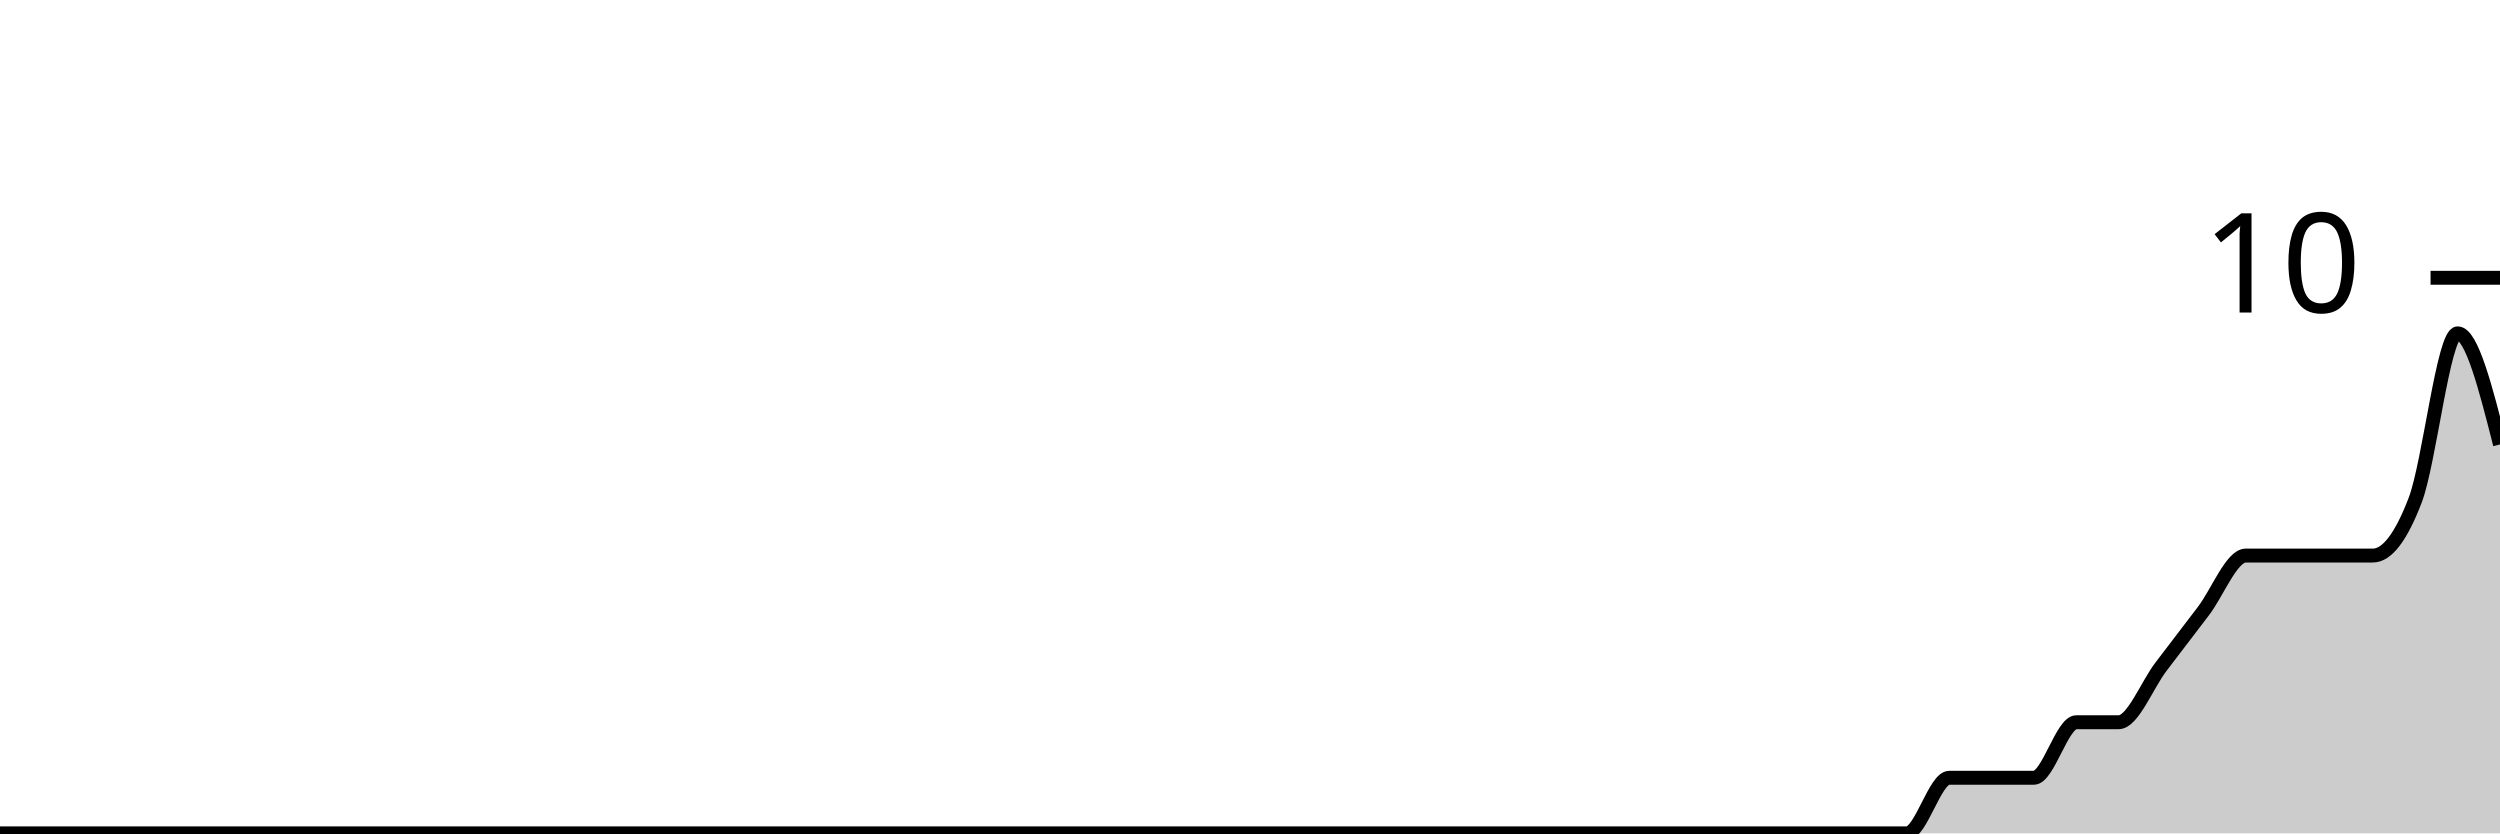
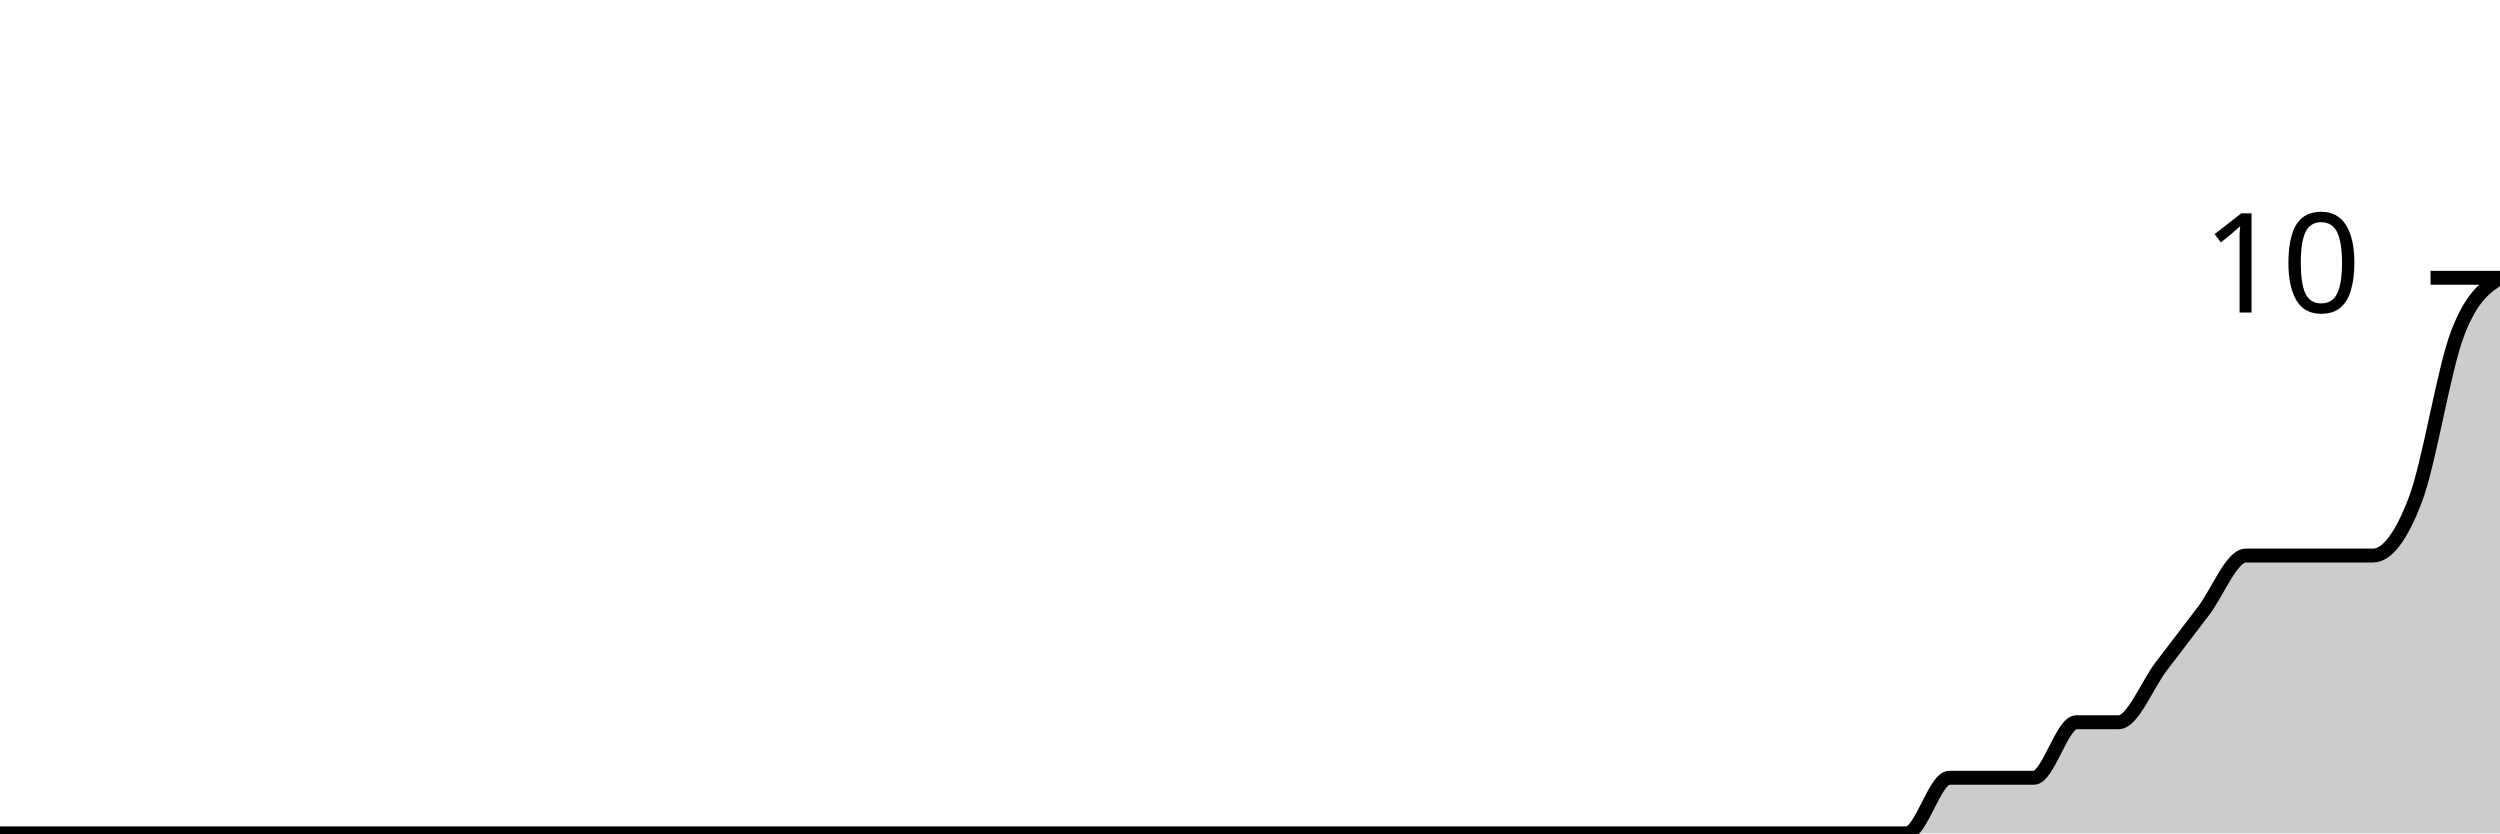
<svg xmlns="http://www.w3.org/2000/svg" viewBox="0 0 180 60">
  <g transform="translate(0,20)">
-     <path class="area" fill="rgba(0, 0, 0, 0.2)" d="M0,40C1.017,40,2.034,40,3.051,40C4.068,40,5.085,40,6.102,40C7.119,40,8.136,40,9.153,40C10.169,40,11.186,40,12.203,40C13.22,40,14.237,40,15.254,40C16.271,40,17.288,40,18.305,40C19.322,40,20.339,40,21.356,40C22.373,40,23.39,40,24.407,40C25.424,40,26.441,40,27.458,40C28.475,40,29.492,40,30.508,40C31.525,40,32.542,40,33.559,40C34.576,40,35.593,40,36.61,40C37.627,40,38.644,40,39.661,40C40.678,40,41.695,40,42.712,40C43.729,40,44.746,40,45.763,40C46.78,40,47.797,40,48.814,40C49.831,40,50.847,40,51.864,40C52.881,40,53.898,40,54.915,40C55.932,40,56.949,40,57.966,40C58.983,40,60,40,61.017,40C62.034,40,63.051,40,64.068,40C65.085,40,66.102,40,67.119,40C68.136,40,69.153,40,70.169,40C71.186,40,72.203,40,73.22,40C74.237,40,75.254,40,76.271,40C77.288,40,78.305,40,79.322,40C80.339,40,81.356,40,82.373,40C83.39,40,84.407,40,85.424,40C86.441,40,87.458,40,88.475,40C89.492,40,90.508,40,91.525,40C92.542,40,93.559,40,94.576,40C95.593,40,96.61,40,97.627,40C98.644,40,99.661,40,100.678,40C101.695,40,102.712,40,103.729,40C104.746,40,105.763,40,106.78,40C107.797,40,108.814,40,109.831,40C110.847,40,111.864,40,112.881,40C113.898,40,114.915,40,115.932,40C116.949,40,117.966,40,118.983,40C120,40,121.017,40,122.034,40C123.051,40,124.068,40,125.085,40C126.102,40,127.119,40,128.136,40C129.153,40,130.169,40,131.186,40C132.203,40,133.22,40,134.237,40C135.254,40,136.271,40,137.288,40C138.305,40,139.322,36,140.339,36C141.356,36,142.373,36,143.39,36C144.407,36,145.424,36,146.441,36C147.458,36,148.475,32,149.492,32C150.508,32,151.525,32,152.542,32C153.559,32,154.576,29.333,155.593,28C156.61,26.667,157.627,25.333,158.644,24C159.661,22.667,160.678,20,161.695,20C162.712,20,163.729,20,164.746,20C165.763,20,166.78,20,167.797,20C168.814,20,169.831,20,170.847,20C171.864,20,172.881,18.667,173.898,16C174.915,13.333,175.932,4,176.949,4C177.966,4,178.983,8,180,12L180,40C178.983,40,177.966,40,176.949,40C175.932,40,174.915,40,173.898,40C172.881,40,171.864,40,170.847,40C169.831,40,168.814,40,167.797,40C166.78,40,165.763,40,164.746,40C163.729,40,162.712,40,161.695,40C160.678,40,159.661,40,158.644,40C157.627,40,156.61,40,155.593,40C154.576,40,153.559,40,152.542,40C151.525,40,150.508,40,149.492,40C148.475,40,147.458,40,146.441,40C145.424,40,144.407,40,143.39,40C142.373,40,141.356,40,140.339,40C139.322,40,138.305,40,137.288,40C136.271,40,135.254,40,134.237,40C133.22,40,132.203,40,131.186,40C130.169,40,129.153,40,128.136,40C127.119,40,126.102,40,125.085,40C124.068,40,123.051,40,122.034,40C121.017,40,120,40,118.983,40C117.966,40,116.949,40,115.932,40C114.915,40,113.898,40,112.881,40C111.864,40,110.847,40,109.831,40C108.814,40,107.797,40,106.78,40C105.763,40,104.746,40,103.729,40C102.712,40,101.695,40,100.678,40C99.661,40,98.644,40,97.627,40C96.61,40,95.593,40,94.576,40C93.559,40,92.542,40,91.525,40C90.508,40,89.492,40,88.475,40C87.458,40,86.441,40,85.424,40C84.407,40,83.39,40,82.373,40C81.356,40,80.339,40,79.322,40C78.305,40,77.288,40,76.271,40C75.254,40,74.237,40,73.22,40C72.203,40,71.186,40,70.169,40C69.153,40,68.136,40,67.119,40C66.102,40,65.085,40,64.068,40C63.051,40,62.034,40,61.017,40C60,40,58.983,40,57.966,40C56.949,40,55.932,40,54.915,40C53.898,40,52.881,40,51.864,40C50.847,40,49.831,40,48.814,40C47.797,40,46.78,40,45.763,40C44.746,40,43.729,40,42.712,40C41.695,40,40.678,40,39.661,40C38.644,40,37.627,40,36.61,40C35.593,40,34.576,40,33.559,40C32.542,40,31.525,40,30.508,40C29.492,40,28.475,40,27.458,40C26.441,40,25.424,40,24.407,40C23.39,40,22.373,40,21.356,40C20.339,40,19.322,40,18.305,40C17.288,40,16.271,40,15.254,40C14.237,40,13.22,40,12.203,40C11.186,40,10.169,40,9.153,40C8.136,40,7.119,40,6.102,40C5.085,40,4.068,40,3.051,40C2.034,40,1.017,40,0,40Z" />
-     <path class="line" stroke="black" fill="none" d="M0,40C1.017,40,2.034,40,3.051,40C4.068,40,5.085,40,6.102,40C7.119,40,8.136,40,9.153,40C10.169,40,11.186,40,12.203,40C13.22,40,14.237,40,15.254,40C16.271,40,17.288,40,18.305,40C19.322,40,20.339,40,21.356,40C22.373,40,23.39,40,24.407,40C25.424,40,26.441,40,27.458,40C28.475,40,29.492,40,30.508,40C31.525,40,32.542,40,33.559,40C34.576,40,35.593,40,36.61,40C37.627,40,38.644,40,39.661,40C40.678,40,41.695,40,42.712,40C43.729,40,44.746,40,45.763,40C46.78,40,47.797,40,48.814,40C49.831,40,50.847,40,51.864,40C52.881,40,53.898,40,54.915,40C55.932,40,56.949,40,57.966,40C58.983,40,60,40,61.017,40C62.034,40,63.051,40,64.068,40C65.085,40,66.102,40,67.119,40C68.136,40,69.153,40,70.169,40C71.186,40,72.203,40,73.22,40C74.237,40,75.254,40,76.271,40C77.288,40,78.305,40,79.322,40C80.339,40,81.356,40,82.373,40C83.39,40,84.407,40,85.424,40C86.441,40,87.458,40,88.475,40C89.492,40,90.508,40,91.525,40C92.542,40,93.559,40,94.576,40C95.593,40,96.61,40,97.627,40C98.644,40,99.661,40,100.678,40C101.695,40,102.712,40,103.729,40C104.746,40,105.763,40,106.78,40C107.797,40,108.814,40,109.831,40C110.847,40,111.864,40,112.881,40C113.898,40,114.915,40,115.932,40C116.949,40,117.966,40,118.983,40C120,40,121.017,40,122.034,40C123.051,40,124.068,40,125.085,40C126.102,40,127.119,40,128.136,40C129.153,40,130.169,40,131.186,40C132.203,40,133.22,40,134.237,40C135.254,40,136.271,40,137.288,40C138.305,40,139.322,36,140.339,36C141.356,36,142.373,36,143.39,36C144.407,36,145.424,36,146.441,36C147.458,36,148.475,32,149.492,32C150.508,32,151.525,32,152.542,32C153.559,32,154.576,29.333,155.593,28C156.61,26.667,157.627,25.333,158.644,24C159.661,22.667,160.678,20,161.695,20C162.712,20,163.729,20,164.746,20C165.763,20,166.78,20,167.797,20C168.814,20,169.831,20,170.847,20C171.864,20,172.881,18.667,173.898,16C174.915,13.333,175.932,4,176.949,4C177.966,4,178.983,8,180,12" />
+     <path class="area" fill="rgba(0, 0, 0, 0.2)" d="M0,40C1.017,40,2.034,40,3.051,40C4.068,40,5.085,40,6.102,40C7.119,40,8.136,40,9.153,40C10.169,40,11.186,40,12.203,40C13.22,40,14.237,40,15.254,40C16.271,40,17.288,40,18.305,40C19.322,40,20.339,40,21.356,40C22.373,40,23.39,40,24.407,40C25.424,40,26.441,40,27.458,40C28.475,40,29.492,40,30.508,40C31.525,40,32.542,40,33.559,40C34.576,40,35.593,40,36.61,40C37.627,40,38.644,40,39.661,40C40.678,40,41.695,40,42.712,40C43.729,40,44.746,40,45.763,40C46.78,40,47.797,40,48.814,40C49.831,40,50.847,40,51.864,40C52.881,40,53.898,40,54.915,40C55.932,40,56.949,40,57.966,40C58.983,40,60,40,61.017,40C62.034,40,63.051,40,64.068,40C65.085,40,66.102,40,67.119,40C68.136,40,69.153,40,70.169,40C71.186,40,72.203,40,73.22,40C74.237,40,75.254,40,76.271,40C77.288,40,78.305,40,79.322,40C80.339,40,81.356,40,82.373,40C83.39,40,84.407,40,85.424,40C86.441,40,87.458,40,88.475,40C89.492,40,90.508,40,91.525,40C92.542,40,93.559,40,94.576,40C95.593,40,96.61,40,97.627,40C98.644,40,99.661,40,100.678,40C101.695,40,102.712,40,103.729,40C104.746,40,105.763,40,106.78,40C107.797,40,108.814,40,109.831,40C110.847,40,111.864,40,112.881,40C113.898,40,114.915,40,115.932,40C116.949,40,117.966,40,118.983,40C120,40,121.017,40,122.034,40C123.051,40,124.068,40,125.085,40C126.102,40,127.119,40,128.136,40C129.153,40,130.169,40,131.186,40C132.203,40,133.22,40,134.237,40C135.254,40,136.271,40,137.288,40C138.305,40,139.322,36,140.339,36C141.356,36,142.373,36,143.39,36C144.407,36,145.424,36,146.441,36C147.458,36,148.475,32,149.492,32C150.508,32,151.525,32,152.542,32C153.559,32,154.576,29.333,155.593,28C156.61,26.667,157.627,25.333,158.644,24C159.661,22.667,160.678,20,161.695,20C162.712,20,163.729,20,164.746,20C165.763,20,166.78,20,167.797,20C168.814,20,169.831,20,170.847,20C171.864,20,172.881,18.667,173.898,16C174.915,13.333,175.932,6.667,176.949,4C177.966,1.333,178.983,0.667,180,0L180,40C178.983,40,177.966,40,176.949,40C175.932,40,174.915,40,173.898,40C172.881,40,171.864,40,170.847,40C169.831,40,168.814,40,167.797,40C166.78,40,165.763,40,164.746,40C163.729,40,162.712,40,161.695,40C160.678,40,159.661,40,158.644,40C157.627,40,156.61,40,155.593,40C154.576,40,153.559,40,152.542,40C151.525,40,150.508,40,149.492,40C148.475,40,147.458,40,146.441,40C145.424,40,144.407,40,143.39,40C142.373,40,141.356,40,140.339,40C139.322,40,138.305,40,137.288,40C136.271,40,135.254,40,134.237,40C133.22,40,132.203,40,131.186,40C130.169,40,129.153,40,128.136,40C127.119,40,126.102,40,125.085,40C124.068,40,123.051,40,122.034,40C121.017,40,120,40,118.983,40C117.966,40,116.949,40,115.932,40C114.915,40,113.898,40,112.881,40C111.864,40,110.847,40,109.831,40C108.814,40,107.797,40,106.78,40C105.763,40,104.746,40,103.729,40C102.712,40,101.695,40,100.678,40C99.661,40,98.644,40,97.627,40C96.61,40,95.593,40,94.576,40C93.559,40,92.542,40,91.525,40C90.508,40,89.492,40,88.475,40C87.458,40,86.441,40,85.424,40C84.407,40,83.39,40,82.373,40C81.356,40,80.339,40,79.322,40C78.305,40,77.288,40,76.271,40C75.254,40,74.237,40,73.22,40C72.203,40,71.186,40,70.169,40C69.153,40,68.136,40,67.119,40C66.102,40,65.085,40,64.068,40C63.051,40,62.034,40,61.017,40C60,40,58.983,40,57.966,40C56.949,40,55.932,40,54.915,40C53.898,40,52.881,40,51.864,40C50.847,40,49.831,40,48.814,40C47.797,40,46.78,40,45.763,40C44.746,40,43.729,40,42.712,40C41.695,40,40.678,40,39.661,40C38.644,40,37.627,40,36.61,40C35.593,40,34.576,40,33.559,40C32.542,40,31.525,40,30.508,40C29.492,40,28.475,40,27.458,40C26.441,40,25.424,40,24.407,40C23.39,40,22.373,40,21.356,40C20.339,40,19.322,40,18.305,40C17.288,40,16.271,40,15.254,40C14.237,40,13.22,40,12.203,40C11.186,40,10.169,40,9.153,40C8.136,40,7.119,40,6.102,40C5.085,40,4.068,40,3.051,40C2.034,40,1.017,40,0,40Z" />
+     <path class="line" stroke="black" fill="none" d="M0,40C1.017,40,2.034,40,3.051,40C4.068,40,5.085,40,6.102,40C7.119,40,8.136,40,9.153,40C10.169,40,11.186,40,12.203,40C13.22,40,14.237,40,15.254,40C16.271,40,17.288,40,18.305,40C19.322,40,20.339,40,21.356,40C22.373,40,23.39,40,24.407,40C25.424,40,26.441,40,27.458,40C28.475,40,29.492,40,30.508,40C31.525,40,32.542,40,33.559,40C34.576,40,35.593,40,36.61,40C37.627,40,38.644,40,39.661,40C40.678,40,41.695,40,42.712,40C43.729,40,44.746,40,45.763,40C46.78,40,47.797,40,48.814,40C49.831,40,50.847,40,51.864,40C52.881,40,53.898,40,54.915,40C55.932,40,56.949,40,57.966,40C58.983,40,60,40,61.017,40C62.034,40,63.051,40,64.068,40C65.085,40,66.102,40,67.119,40C68.136,40,69.153,40,70.169,40C71.186,40,72.203,40,73.22,40C74.237,40,75.254,40,76.271,40C77.288,40,78.305,40,79.322,40C80.339,40,81.356,40,82.373,40C83.39,40,84.407,40,85.424,40C86.441,40,87.458,40,88.475,40C89.492,40,90.508,40,91.525,40C92.542,40,93.559,40,94.576,40C95.593,40,96.61,40,97.627,40C98.644,40,99.661,40,100.678,40C101.695,40,102.712,40,103.729,40C104.746,40,105.763,40,106.78,40C107.797,40,108.814,40,109.831,40C110.847,40,111.864,40,112.881,40C113.898,40,114.915,40,115.932,40C116.949,40,117.966,40,118.983,40C120,40,121.017,40,122.034,40C123.051,40,124.068,40,125.085,40C126.102,40,127.119,40,128.136,40C129.153,40,130.169,40,131.186,40C132.203,40,133.22,40,134.237,40C135.254,40,136.271,40,137.288,40C138.305,40,139.322,36,140.339,36C141.356,36,142.373,36,143.39,36C144.407,36,145.424,36,146.441,36C147.458,36,148.475,32,149.492,32C150.508,32,151.525,32,152.542,32C153.559,32,154.576,29.333,155.593,28C156.61,26.667,157.627,25.333,158.644,24C159.661,22.667,160.678,20,161.695,20C162.712,20,163.729,20,164.746,20C165.763,20,166.78,20,167.797,20C168.814,20,169.831,20,170.847,20C171.864,20,172.881,18.667,173.898,16C174.915,13.333,175.932,6.667,176.949,4C177.966,1.333,178.983,0.667,180,0" />
    <path class="axis-ceiling" stroke-width="1" stroke="black" fill="none" d="M175,0L180,0" />
    <text class="axis-ceiling-label" font-family="sans-serif" text-anchor="end" font-size="10px" x="170" y="2.5">10</text>
  </g>
</svg>
